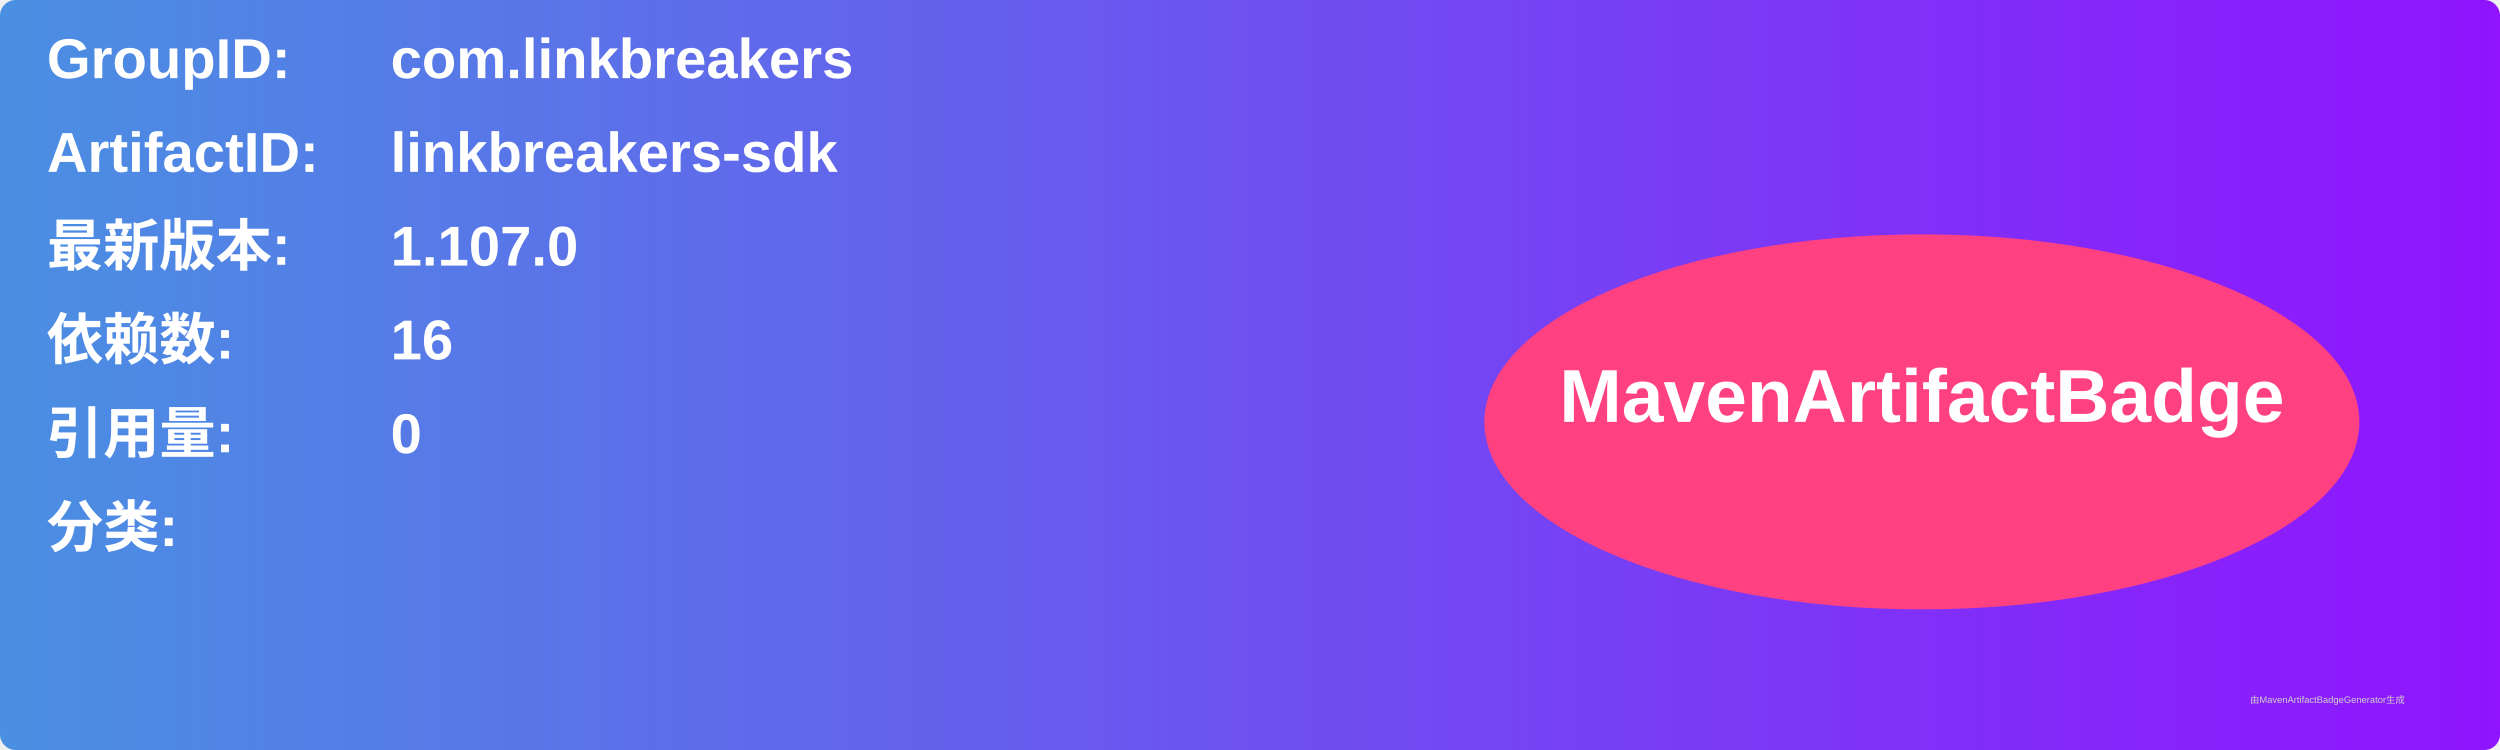
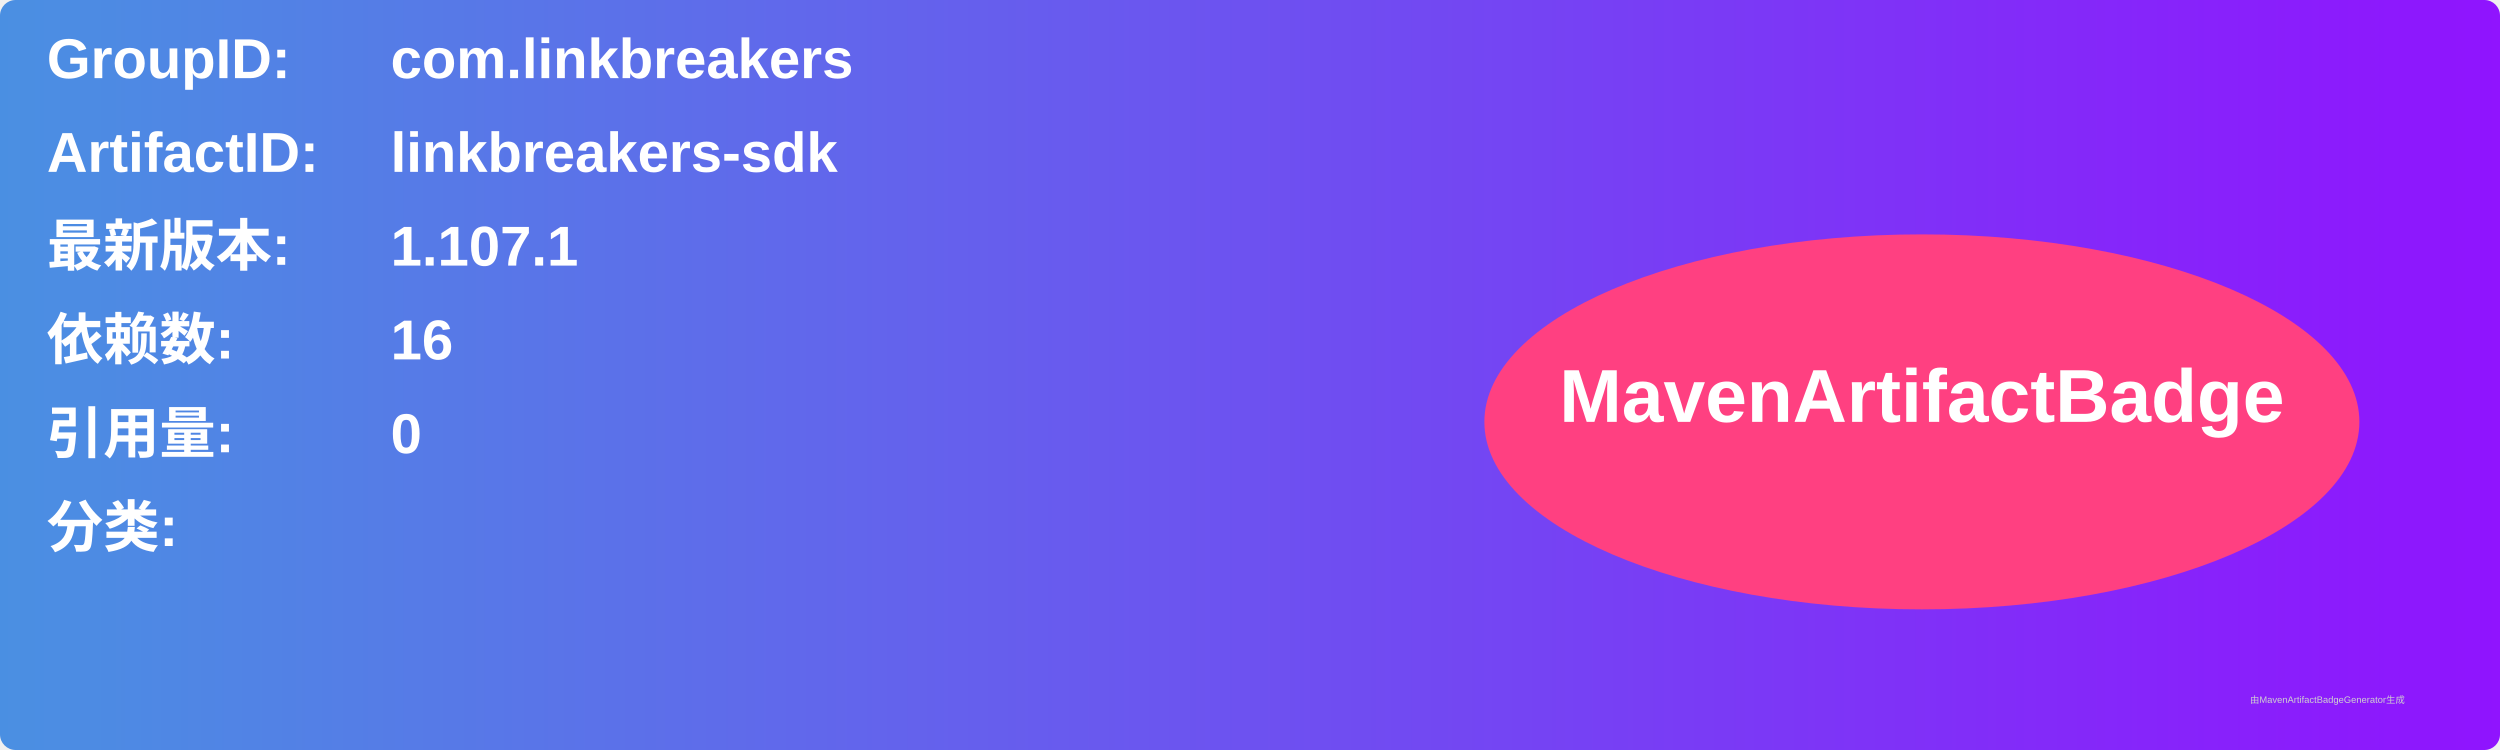
<svg xmlns="http://www.w3.org/2000/svg" width="800" height="240" viewBox="0 0 800 240">
  <linearGradient id="grad" x1="0%" y1="0%" x2="100%" y2="0%">
    <stop offset="0%" stop-color="#4a90e2" />
    <stop offset="100%" stop-color="#9013fe" />
  </linearGradient>
  <rect width="100%" height="100%" rx="5" ry="5" fill="url(#grad)" />
  <g transform="translate(15, 15)">
    <text x="0" y="10" font-family="Arial" font-size="18" fill="white" font-weight="bold" width="260">GroupID:</text>
    <text x="110" y="10" font-family="Arial" font-size="18" fill="white" font-weight="bold" width="460">com.linkbreakers</text>
    <text x="0" y="40" font-family="Arial" font-size="18" fill="white" font-weight="bold" width="260">ArtifactID:</text>
    <text x="110" y="40" font-family="Arial" font-size="18" fill="white" font-weight="bold" width="460">linkbreakers-sdk</text>
    <text x="0" y="70" font-family="Arial" font-size="18" fill="white" font-weight="bold">最新版本:</text>
    <text x="110" y="70" font-family="Arial" font-size="18" fill="white" font-weight="bold">
-       <tspan font-weight="bold">1.107.0</tspan>
+       <tspan font-weight="bold">1.107.1</tspan>
    </text>
    <text x="0" y="100" font-family="Arial" font-size="18" fill="white" font-weight="bold">依赖数: </text>
    <text x="110" y="100" font-family="Arial" font-size="18" fill="white">
      <tspan font-weight="bold">16</tspan>
    </text>
    <text x="0" y="130" font-family="Arial" font-size="18" fill="white" font-weight="bold">引用量: </text>
    <text x="110" y="130" font-family="Arial" font-size="18" fill="white">
      <tspan font-weight="bold">0</tspan>
    </text>
    <text x="0" y="160" font-family="Arial" font-size="18" fill="white" font-weight="bold">分类:</text>
    <text x="10" y="190" font-family="Arial" font-size="10" fill="white">
      <tspan font-weight="bold" />
    </text>
    <ellipse cx="600" cy="120" rx="140" ry="60" fill="#ff4081" />
    <text x="600" y="120" text-anchor="middle" font-family="Arial" font-size="24" fill="white" font-weight="bold">MavenArtifactBadge</text>
  </g>
  <text x="720" y="225" font-family="Arial" font-size="3" fill="#d0d0d0">由MavenArtifactBadgeGenerator生成</text>
</svg>
